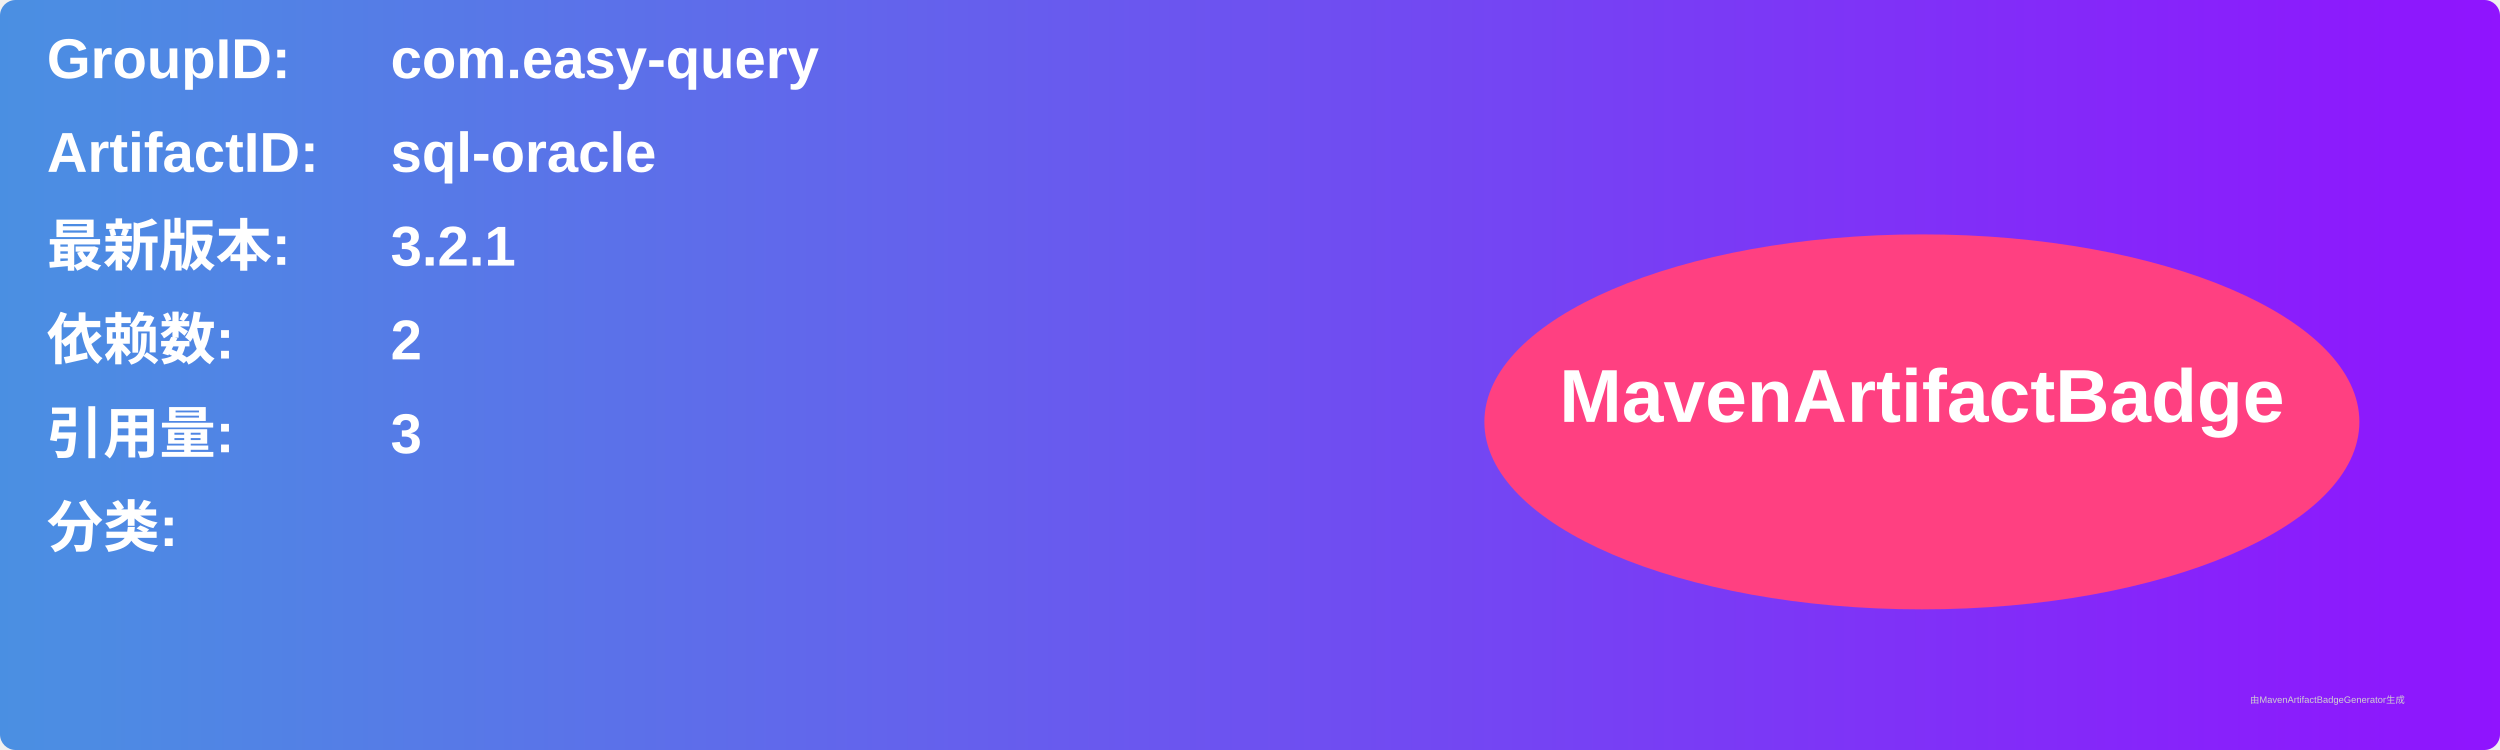
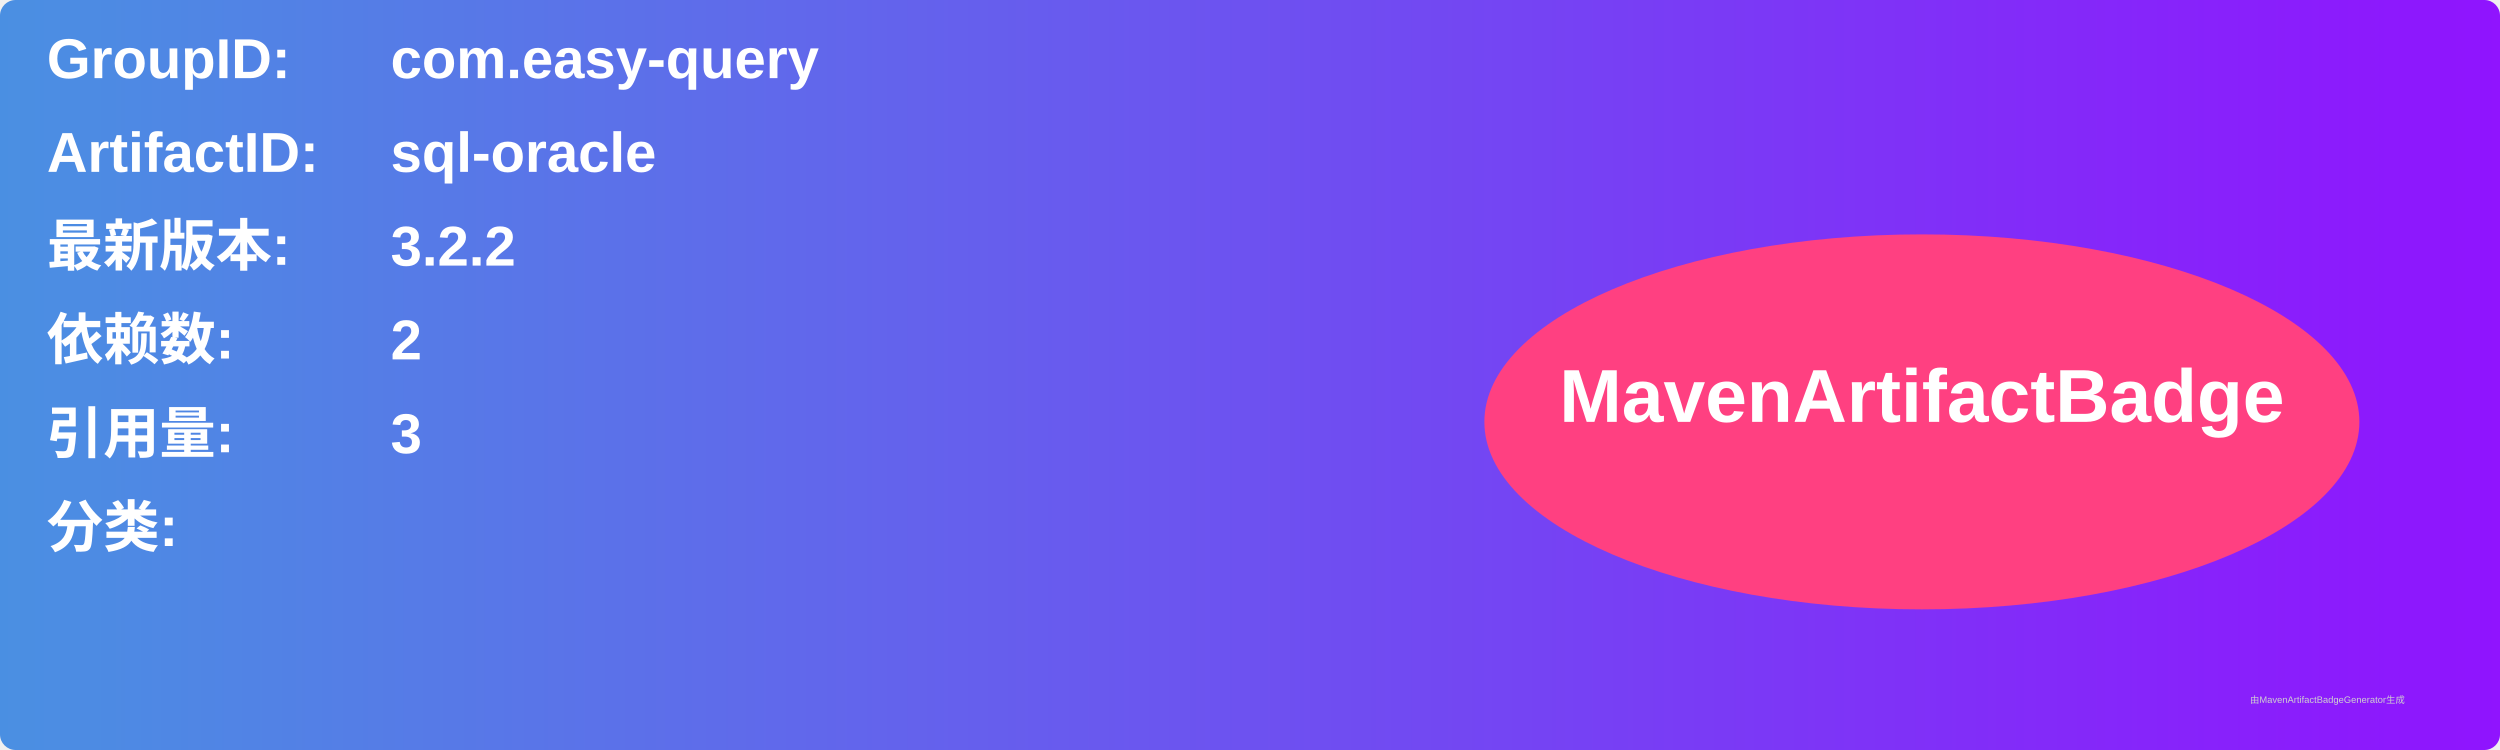
<svg xmlns="http://www.w3.org/2000/svg" width="800" height="240" viewBox="0 0 800 240">
  <linearGradient id="grad" x1="0%" y1="0%" x2="100%" y2="0%">
    <stop offset="0%" stop-color="#4a90e2" />
    <stop offset="100%" stop-color="#9013fe" />
  </linearGradient>
  <rect width="100%" height="100%" rx="5" ry="5" fill="url(#grad)" />
  <g transform="translate(15, 15)">
    <text x="0" y="10" font-family="Arial" font-size="18" fill="white" font-weight="bold" width="260">GroupID:</text>
    <text x="110" y="10" font-family="Arial" font-size="18" fill="white" font-weight="bold" width="460">com.easy-query</text>
    <text x="0" y="40" font-family="Arial" font-size="18" fill="white" font-weight="bold" width="260">ArtifactID:</text>
    <text x="110" y="40" font-family="Arial" font-size="18" fill="white" font-weight="bold" width="460">sql-oracle</text>
    <text x="0" y="70" font-family="Arial" font-size="18" fill="white" font-weight="bold">最新版本:</text>
    <text x="110" y="70" font-family="Arial" font-size="18" fill="white" font-weight="bold">
-       <tspan font-weight="bold">3.2.1</tspan>
+       <tspan font-weight="bold">3.2.2</tspan>
    </text>
    <text x="0" y="100" font-family="Arial" font-size="18" fill="white" font-weight="bold">依赖数: </text>
    <text x="110" y="100" font-family="Arial" font-size="18" fill="white">
      <tspan font-weight="bold">2</tspan>
    </text>
    <text x="0" y="130" font-family="Arial" font-size="18" fill="white" font-weight="bold">引用量: </text>
    <text x="110" y="130" font-family="Arial" font-size="18" fill="white">
      <tspan font-weight="bold">3</tspan>
    </text>
    <text x="0" y="160" font-family="Arial" font-size="18" fill="white" font-weight="bold">分类:</text>
    <text x="10" y="190" font-family="Arial" font-size="10" fill="white">
      <tspan font-weight="bold" />
    </text>
    <ellipse cx="600" cy="120" rx="140" ry="60" fill="#ff4081" />
    <text x="600" y="120" text-anchor="middle" font-family="Arial" font-size="24" fill="white" font-weight="bold">MavenArtifactBadge</text>
  </g>
  <text x="720" y="225" font-family="Arial" font-size="3" fill="#d0d0d0">由MavenArtifactBadgeGenerator生成</text>
</svg>
